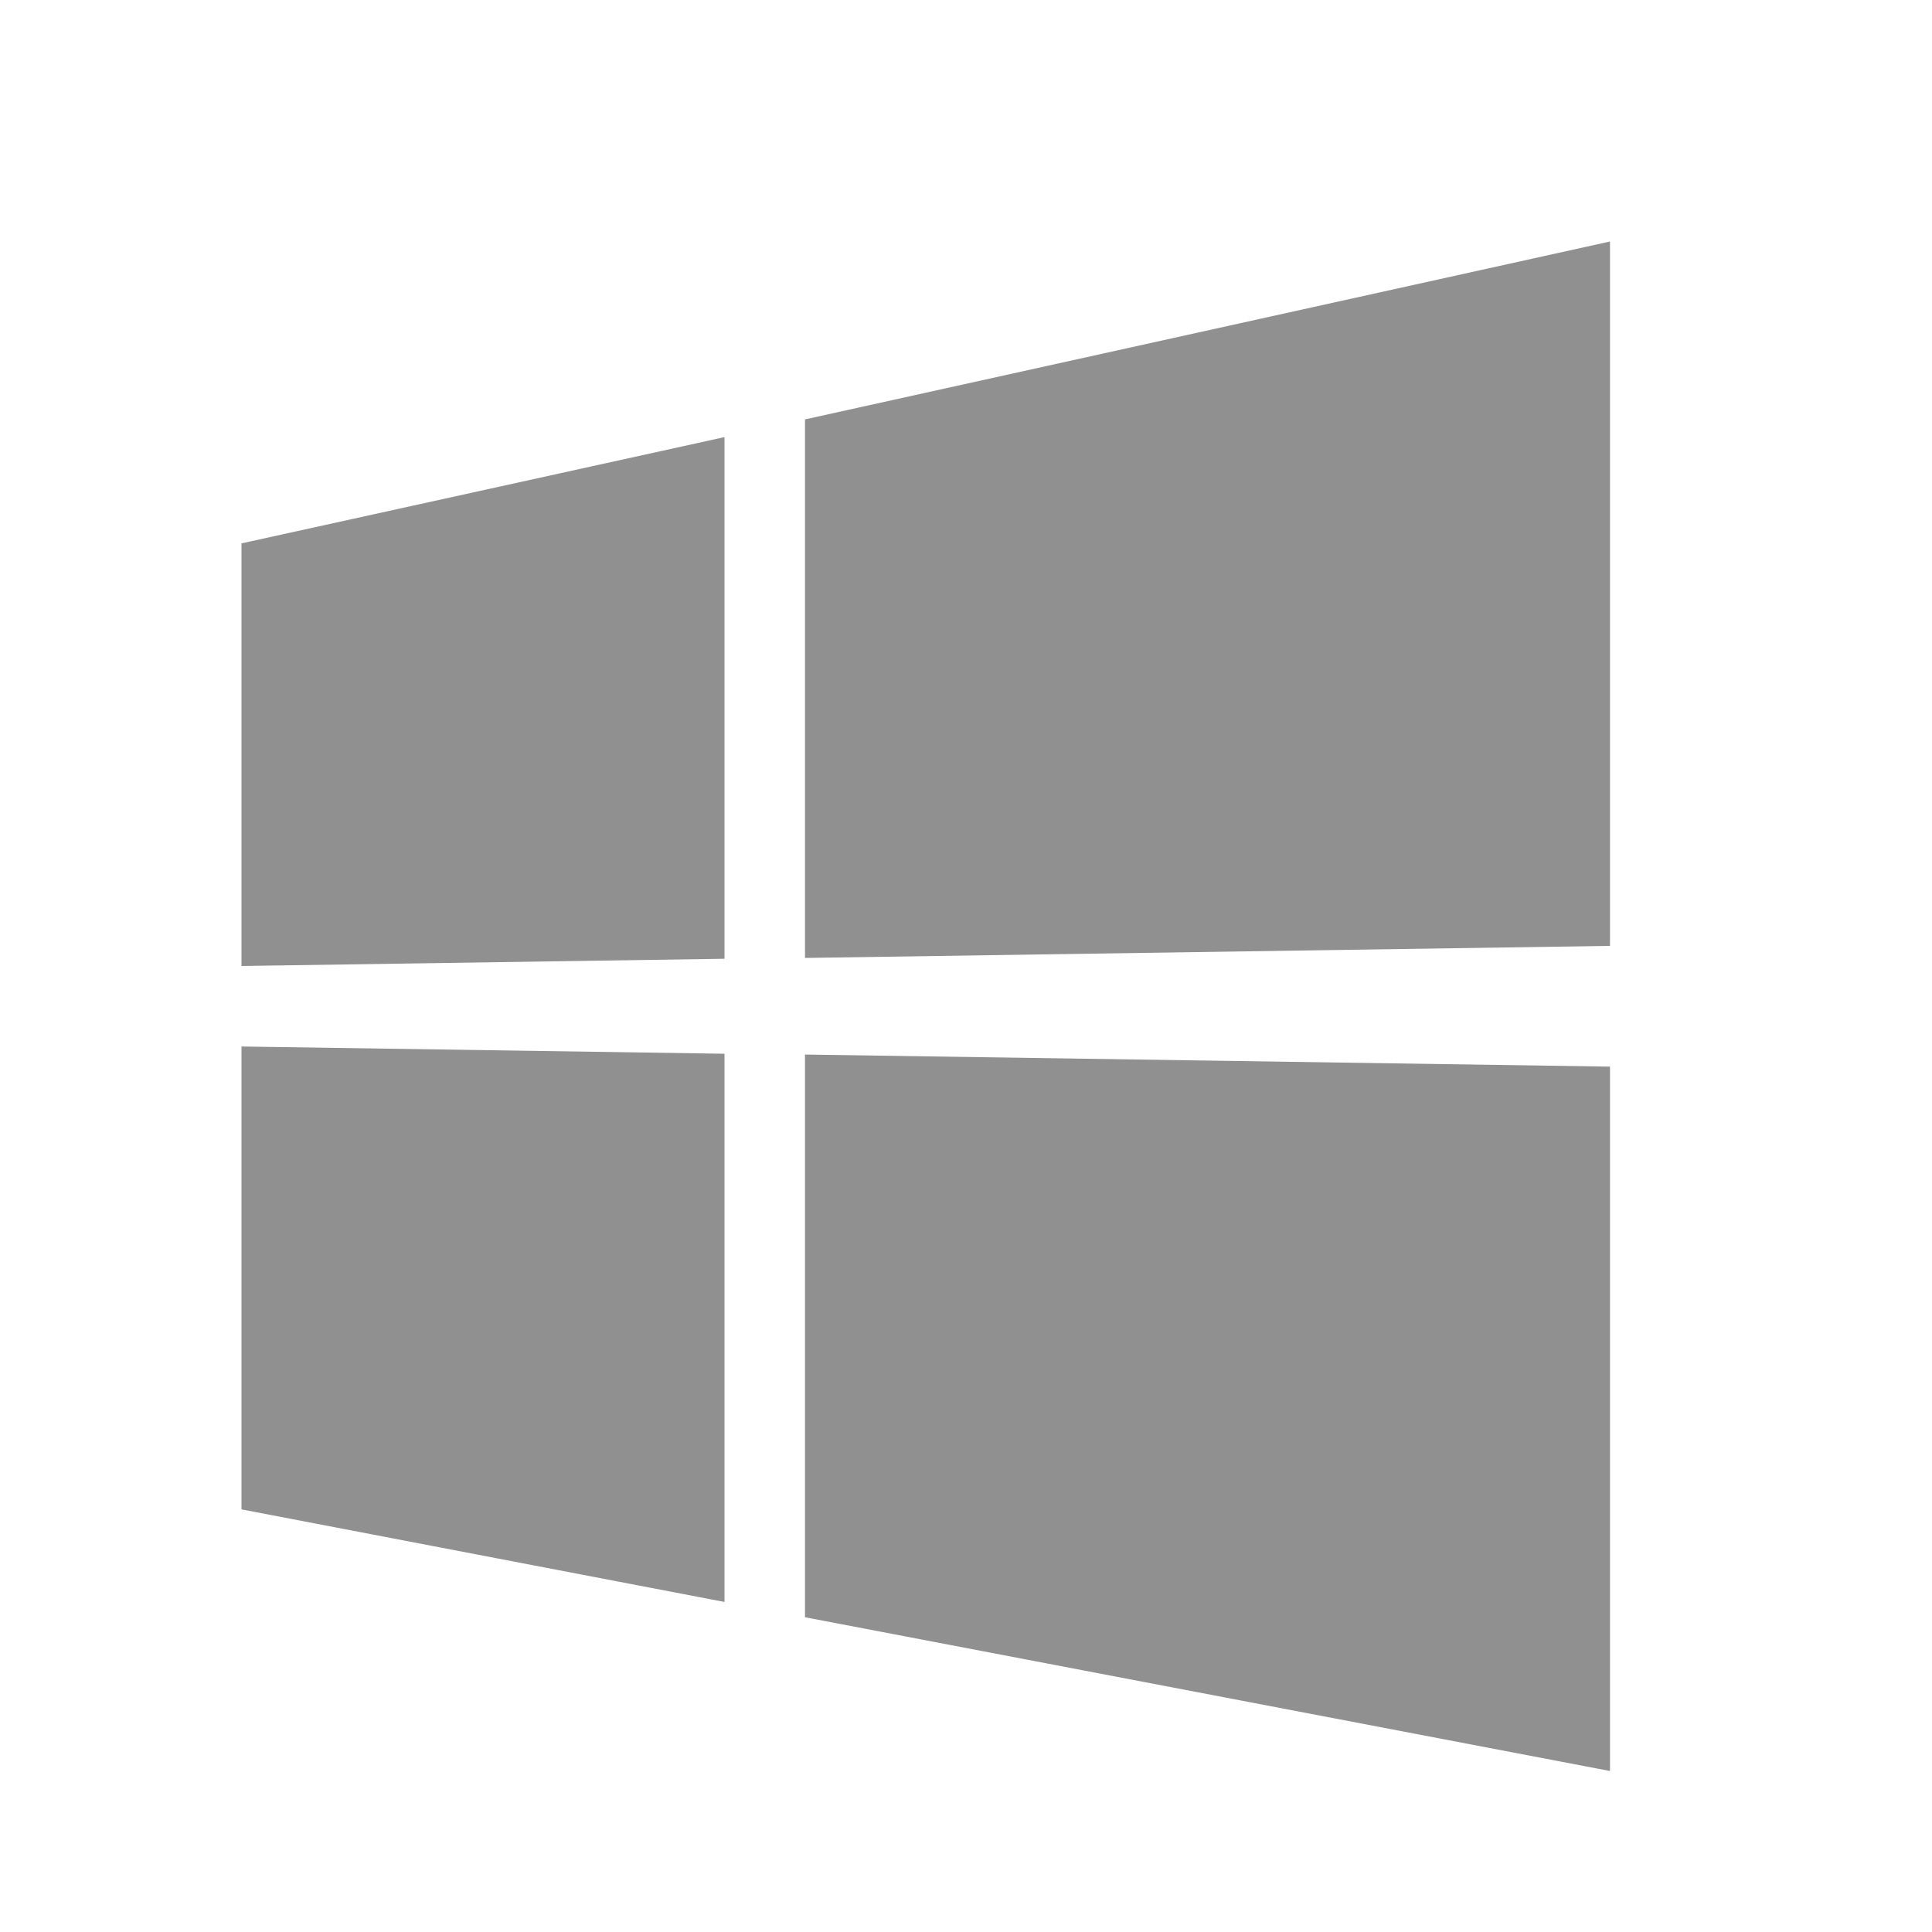
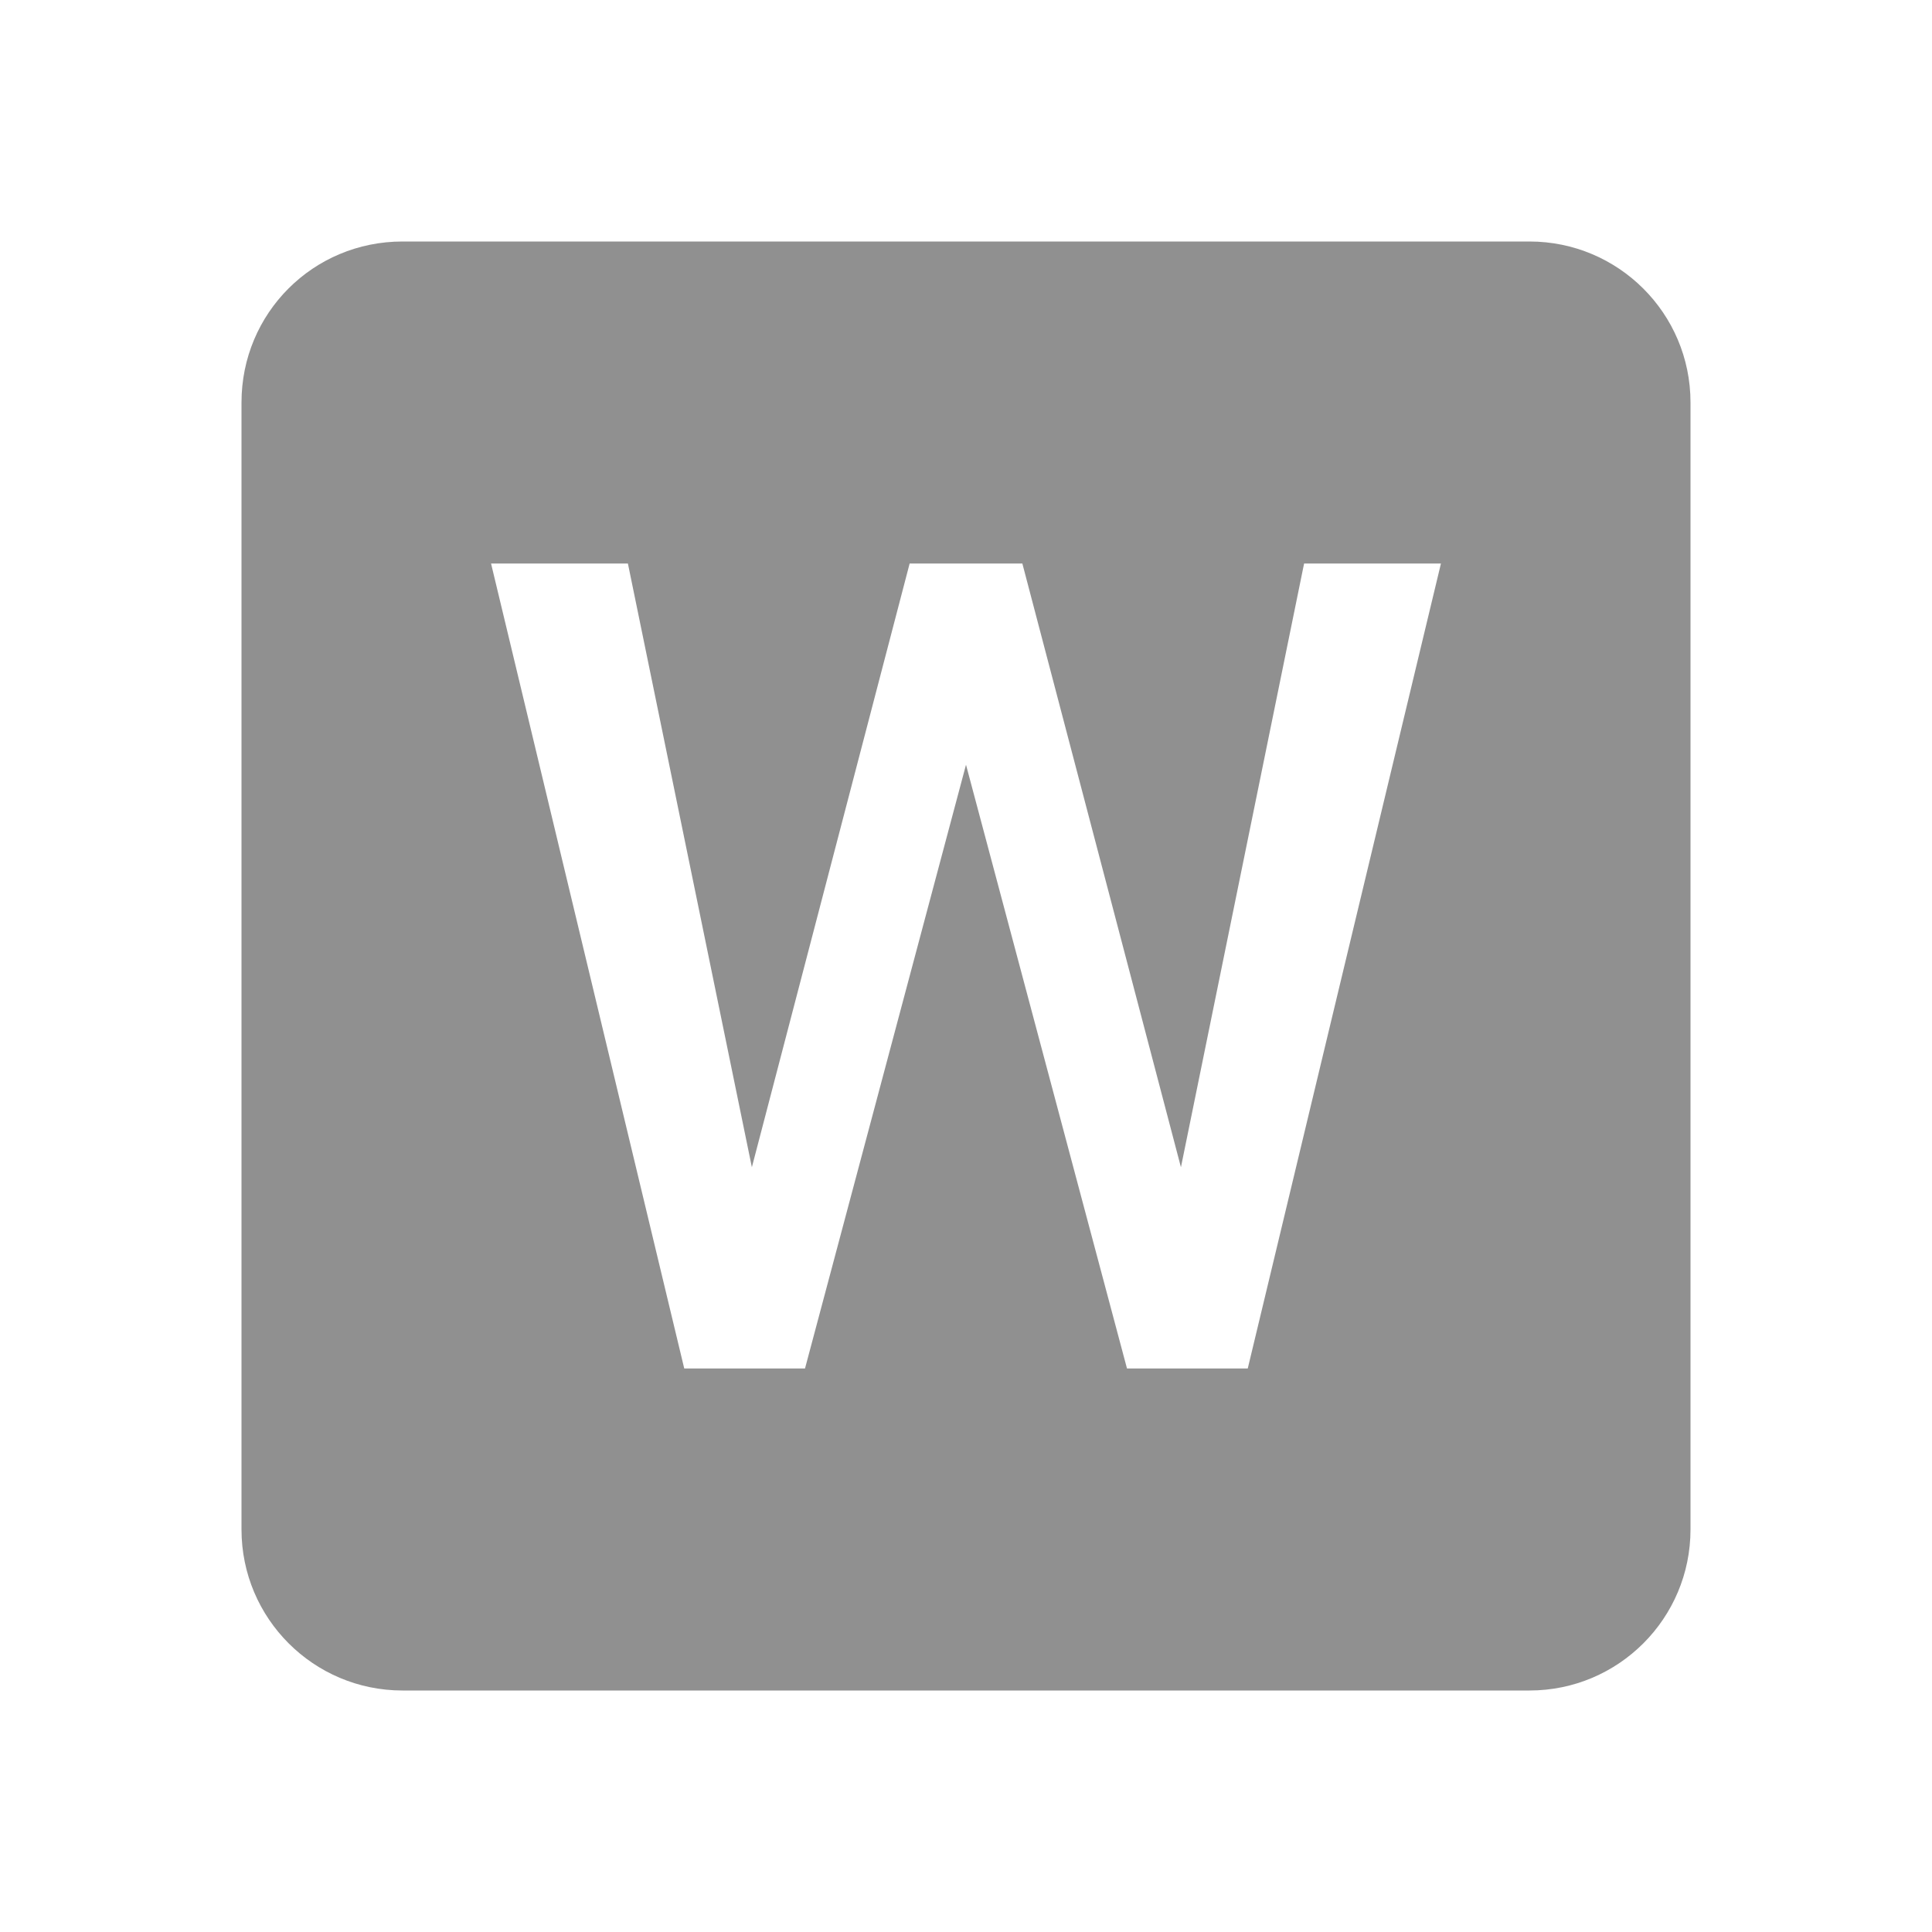
- <svg xmlns="http://www.w3.org/2000/svg" version="1.1" id="mdi-microsoft-windows" width="24" height="24" viewBox="0 0 24 24">
-   <path fill="#909090" d="M3,12V6.75L9,5.43V11.91L3,12M20,3V11.75L10,11.9V5.21L20,3M3,13L9,13.09V19.9L3,18.75V13M20,13.25V22L10,20.09V13.1L20,13.25Z" />
+ <svg xmlns="http://www.w3.org/2000/svg" version="1.1" id="mdi-file-word-box" width="24" height="24" viewBox="0 0 24 24">
+   <path fill="#909090" d="M15.5,17H14L12,9.5L10,17H8.5L6.1,7H7.8L9.34,14.5L11.3,7H12.7L14.67,14.5L16.2,7H17.9M19,3H5C3.89,3 3,3.89 3,5V19A2,2 0 0,0 5,21H19A2,2 0 0,0 21,19V5C21,3.89 20.1,3 19,3Z" />
</svg>
